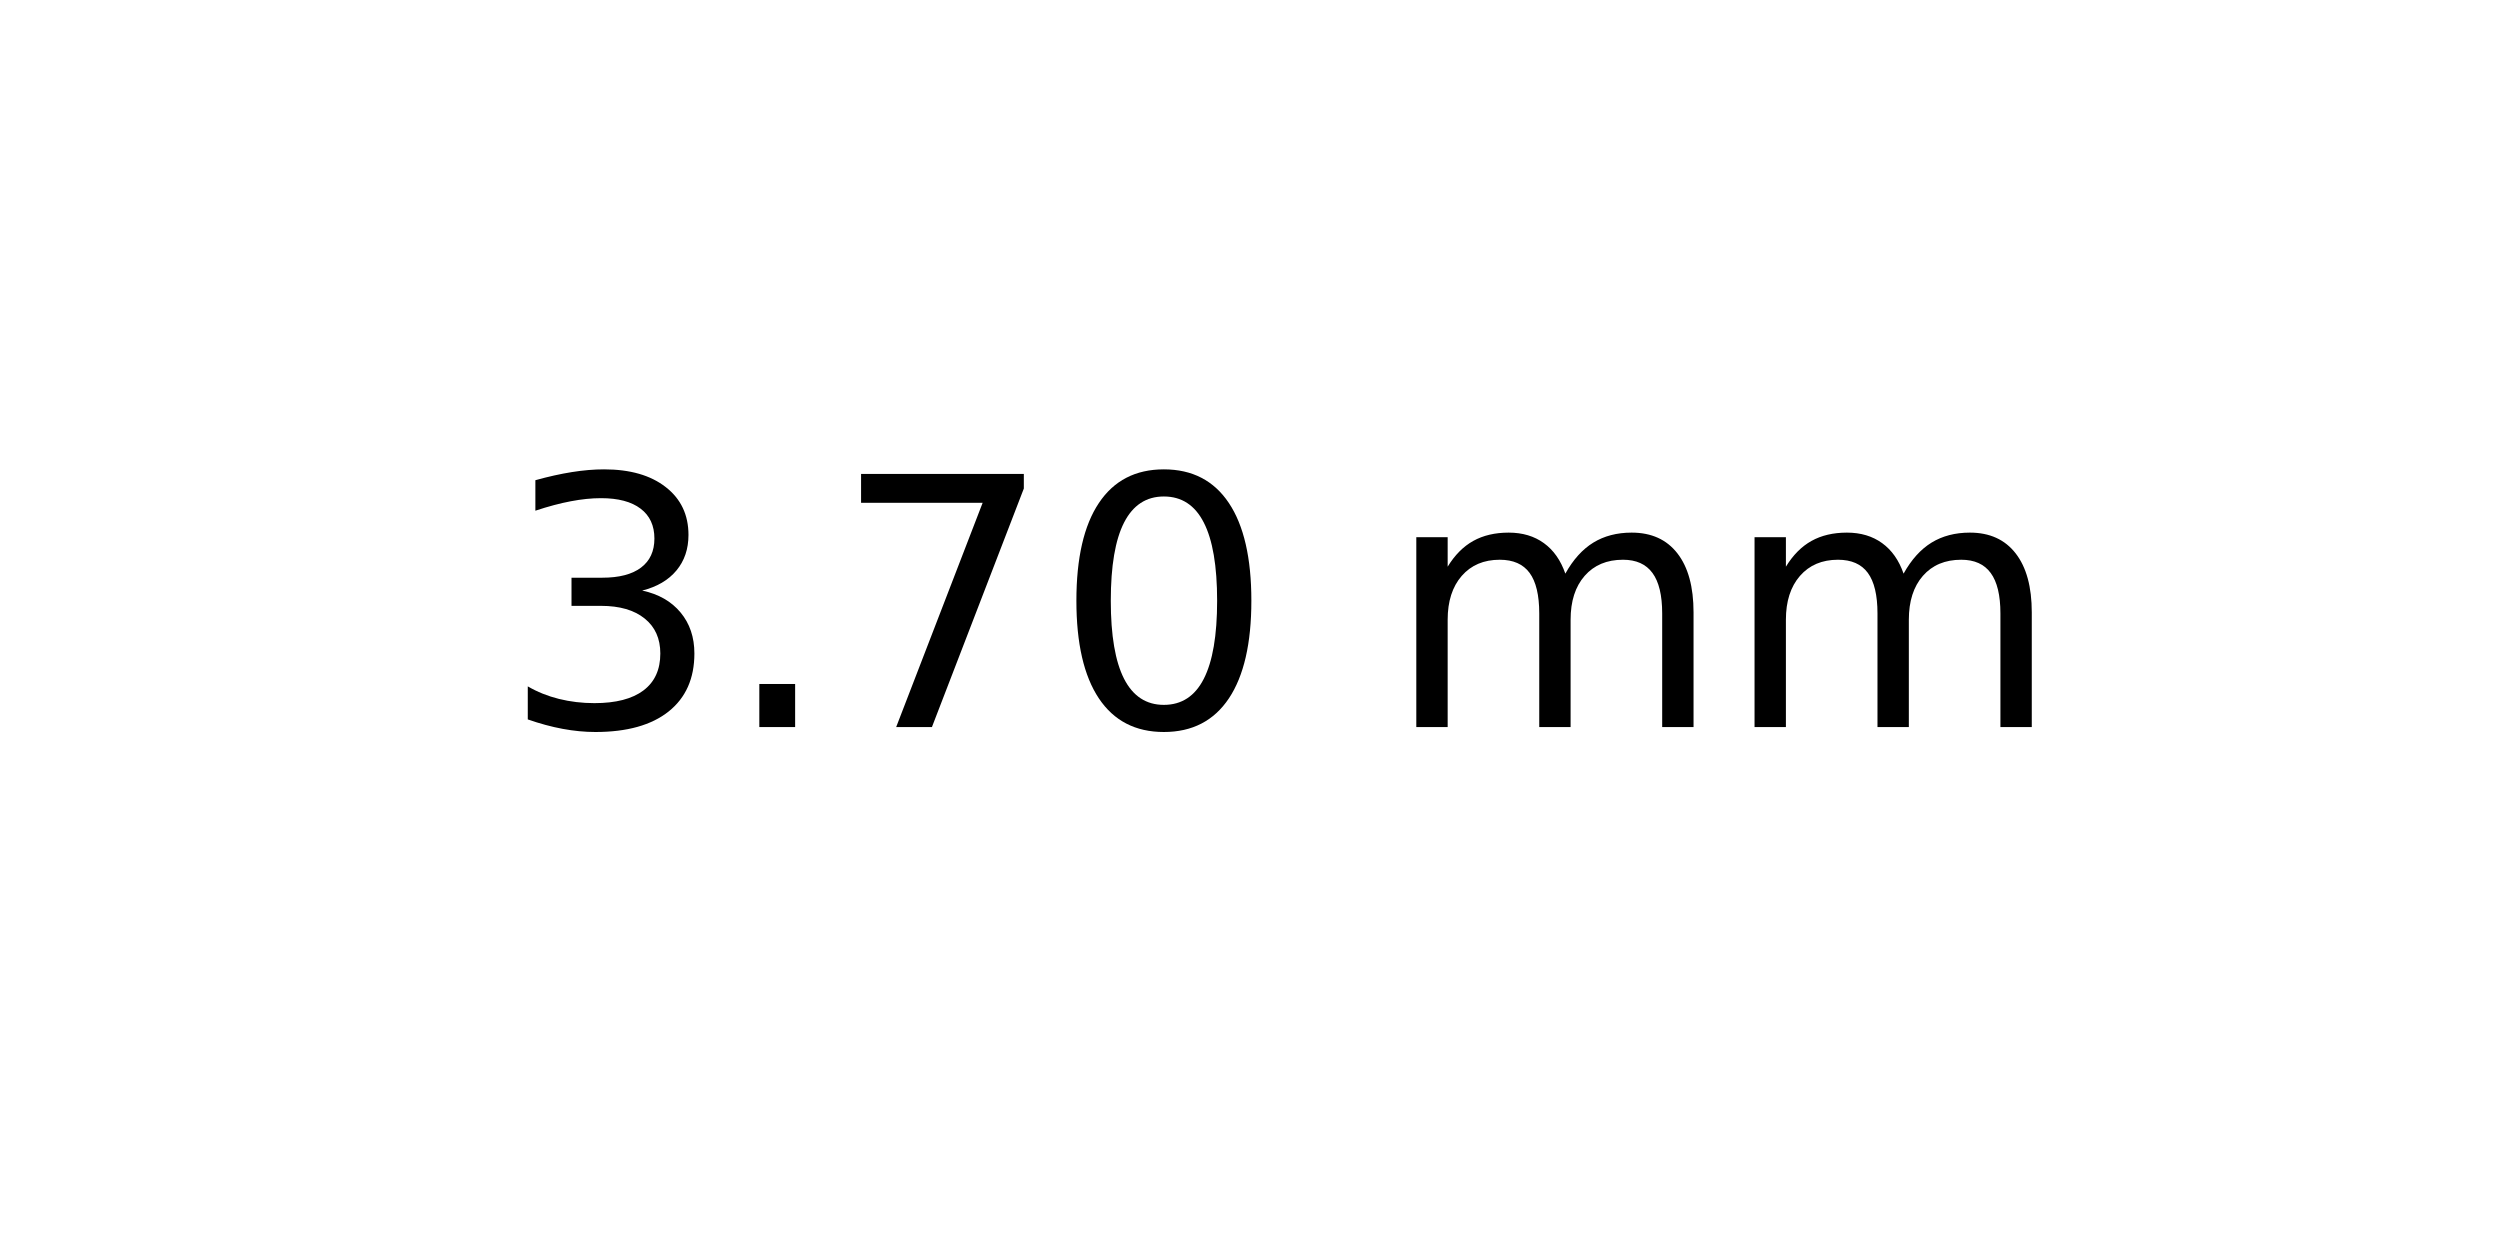
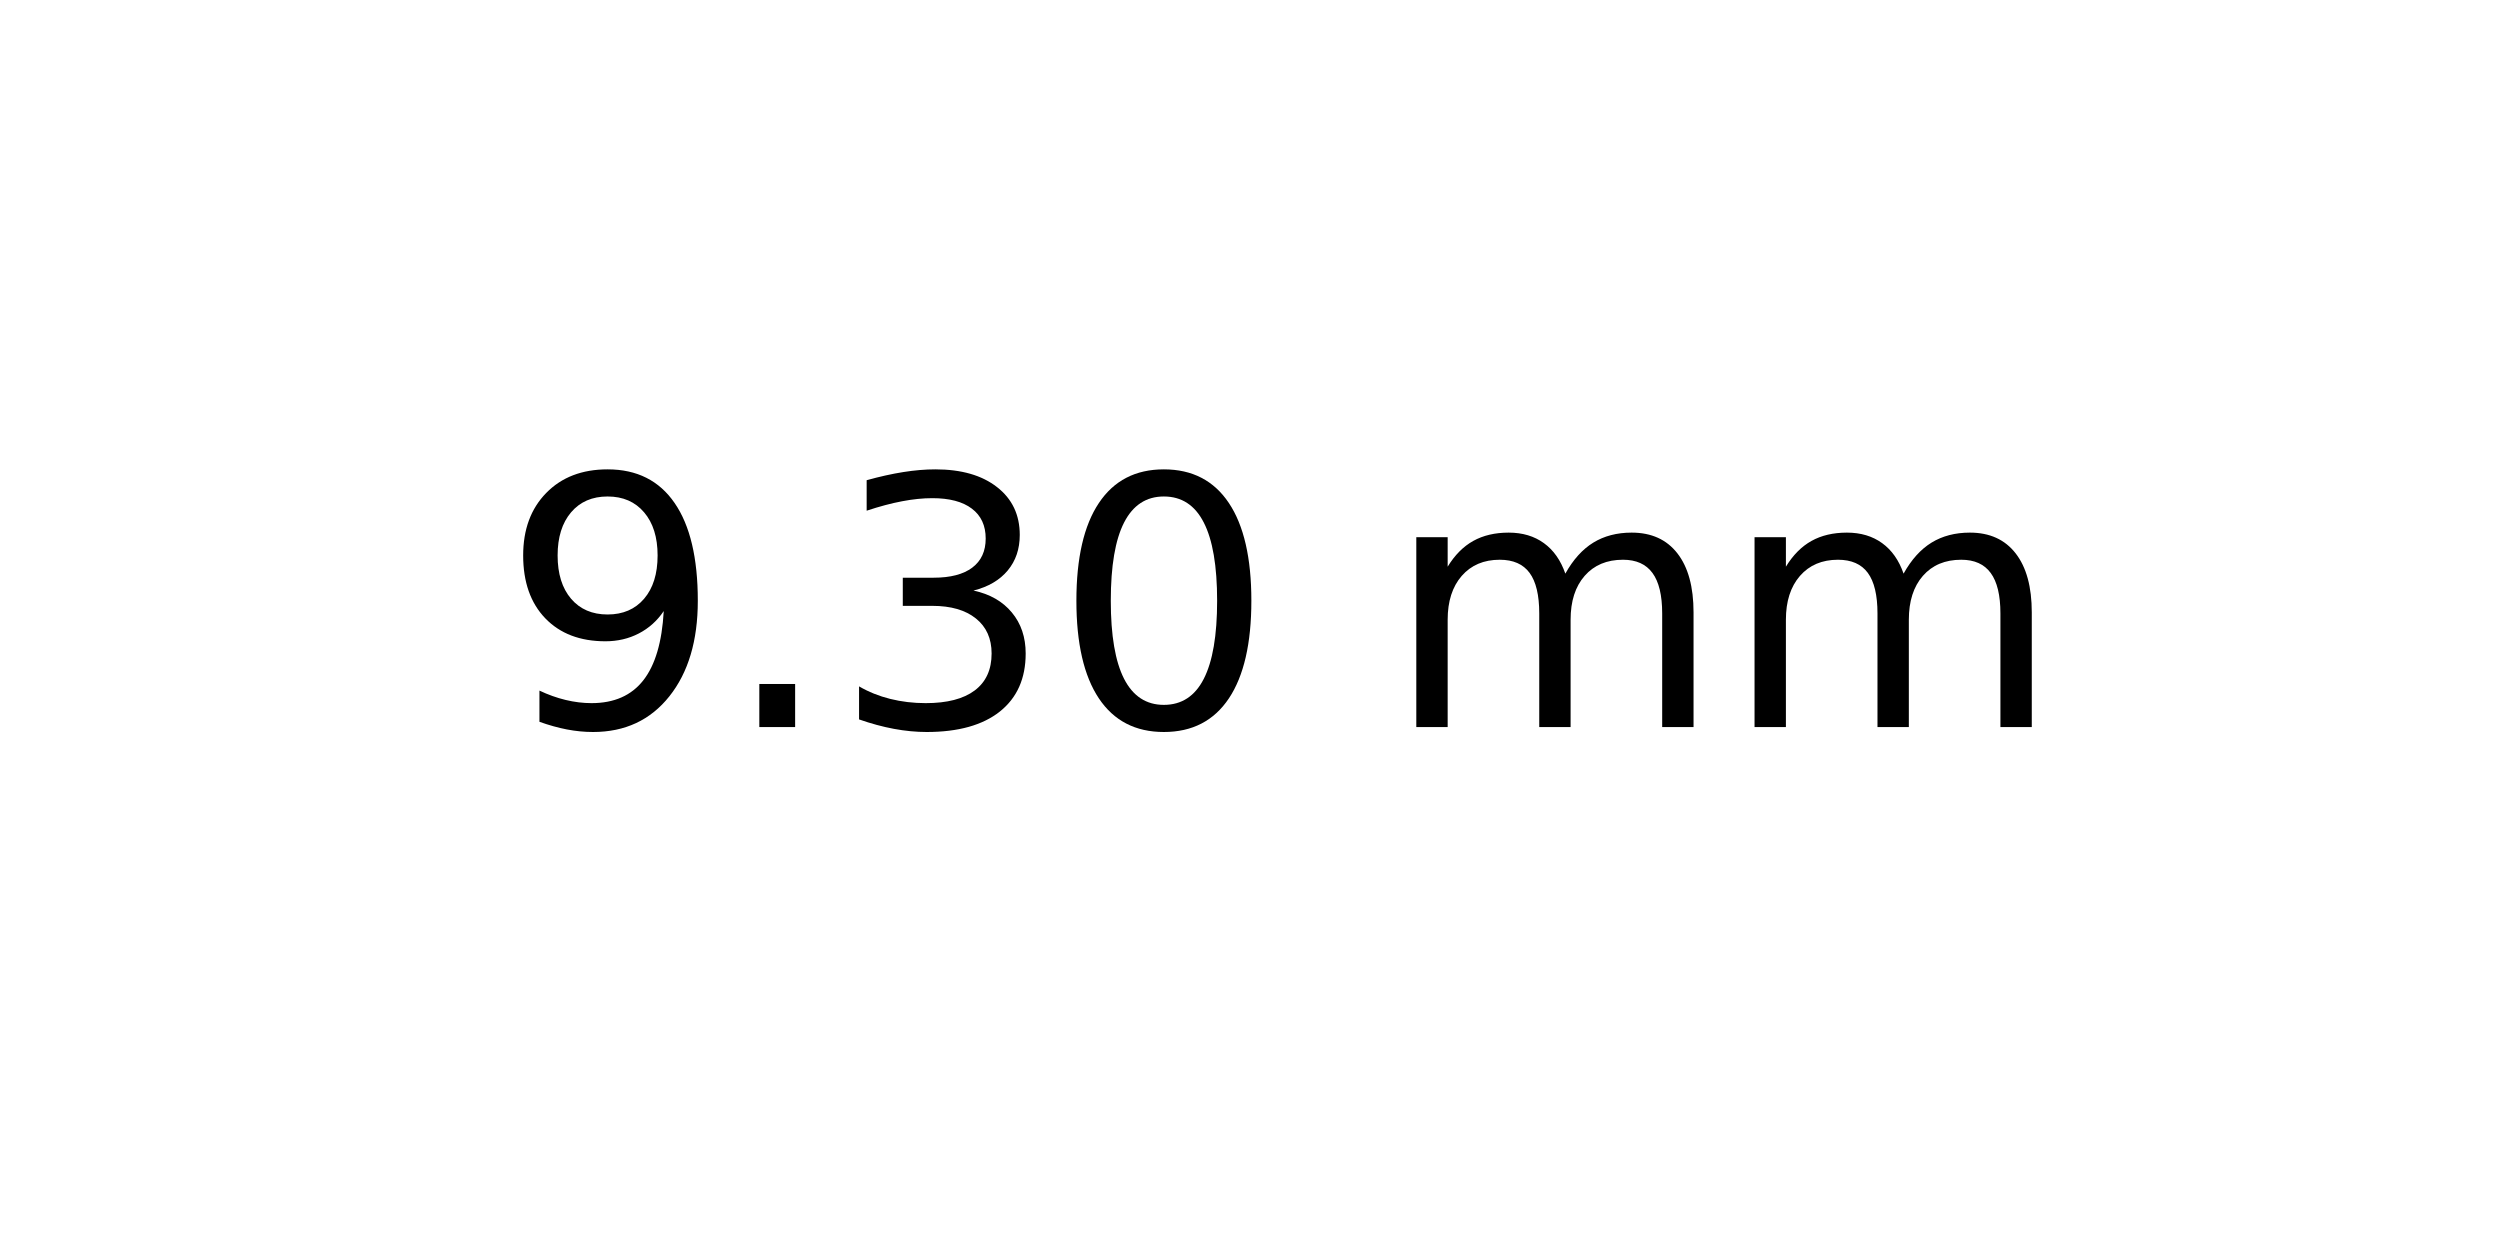
<svg xmlns="http://www.w3.org/2000/svg" xmlns:xlink="http://www.w3.org/1999/xlink" width="72pt" height="36pt" viewBox="0 0 72 36" version="1.1">
  <defs>
    <style type="text/css">*{stroke-linejoin: round; stroke-linecap: butt}</style>
  </defs>
  <g id="figure_1">
    <g id="axes_1">
      <g id="text_1">
        <g transform="translate(14.4375 20.93937) scale(0.1 -0.1)">
          <defs>
+             <path id="DejaVuSans-39" d="M 703 97  L 703 672  Q 941 559 1184 500  Q 1428 441 1663 441  Q 2288 441 2617 861  Q 2947 1281 2994 2138  Q 2813 1869 2534 1725  Q 2256 1581 1919 1581  Q 1219 1581 811 2004  Q 403 2428 403 3163  Q 403 3881 828 4315  Q 1253 4750 1959 4750  Q 2769 4750 3195 4129  Q 3622 3509 3622 2328  Q 3622 1225 3098 567  Q 2575 -91 1691 -91  Q 1453 -91 1209 -44  Q 966 3 703 97  z M 1959 2075  Q 2384 2075 2632 2365  Q 2881 2656 2881 3163  Q 2881 3666 2632 3958  Q 2384 4250 1959 4250  Q 1534 4250 1286 3958  Q 1038 3666 1038 3163  Q 1038 2656 1286 2365  Q 1534 2075 1959 2075  z " transform="scale(0.015625)" />
+             <path id="DejaVuSans-2e" d="M 684 794  L 1344 794  L 1344 0  L 684 0  L 684 794  z " transform="scale(0.015625)" />
            <path id="DejaVuSans-33" d="M 2597 2516  Q 3050 2419 3304 2112  Q 3559 1806 3559 1356  Q 3559 666 3084 287  Q 2609 -91 1734 -91  Q 1441 -91 1130 -33  Q 819 25 488 141  L 488 750  Q 750 597 1062 519  Q 1375 441 1716 441  Q 2309 441 2620 675  Q 2931 909 2931 1356  Q 2931 1769 2642 2001  Q 2353 2234 1838 2234  L 1294 2234  L 1294 2753  L 1863 2753  Q 2328 2753 2575 2939  Q 2822 3125 2822 3475  Q 2822 3834 2567 4026  Q 2313 4219 1838 4219  Q 1578 4219 1281 4162  Q 984 4106 628 3988  L 628 4550  Q 988 4650 1302 4700  Q 1616 4750 1894 4750  Q 2613 4750 3031 4423  Q 3450 4097 3450 3541  Q 3450 3153 3228 2886  Q 3006 2619 2597 2516  z " transform="scale(0.015625)" />
-             <path id="DejaVuSans-2e" d="M 684 794  L 1344 794  L 1344 0  L 684 0  L 684 794  z " transform="scale(0.015625)" />
-             <path id="DejaVuSans-37" d="M 525 4666  L 3525 4666  L 3525 4397  L 1831 0  L 1172 0  L 2766 4134  L 525 4134  L 525 4666  z " transform="scale(0.015625)" />
            <path id="DejaVuSans-30" d="M 2034 4250  Q 1547 4250 1301 3770  Q 1056 3291 1056 2328  Q 1056 1369 1301 889  Q 1547 409 2034 409  Q 2525 409 2770 889  Q 3016 1369 3016 2328  Q 3016 3291 2770 3770  Q 2525 4250 2034 4250  z M 2034 4750  Q 2819 4750 3233 4129  Q 3647 3509 3647 2328  Q 3647 1150 3233 529  Q 2819 -91 2034 -91  Q 1250 -91 836 529  Q 422 1150 422 2328  Q 422 3509 836 4129  Q 1250 4750 2034 4750  z " transform="scale(0.015625)" />
            <path id="DejaVuSans-20" transform="scale(0.015625)" />
            <path id="DejaVuSans-6d" d="M 3328 2828  Q 3544 3216 3844 3400  Q 4144 3584 4550 3584  Q 5097 3584 5394 3201  Q 5691 2819 5691 2113  L 5691 0  L 5113 0  L 5113 2094  Q 5113 2597 4934 2840  Q 4756 3084 4391 3084  Q 3944 3084 3684 2787  Q 3425 2491 3425 1978  L 3425 0  L 2847 0  L 2847 2094  Q 2847 2600 2669 2842  Q 2491 3084 2119 3084  Q 1678 3084 1418 2786  Q 1159 2488 1159 1978  L 1159 0  L 581 0  L 581 3500  L 1159 3500  L 1159 2956  Q 1356 3278 1631 3431  Q 1906 3584 2284 3584  Q 2666 3584 2933 3390  Q 3200 3197 3328 2828  z " transform="scale(0.015625)" />
          </defs>
-           <use xlink:href="#DejaVuSans-33" />
+           <use xlink:href="#DejaVuSans-39" />
          <use xlink:href="#DejaVuSans-2e" x="63.623" />
-           <use xlink:href="#DejaVuSans-37" x="95.41" />
+           <use xlink:href="#DejaVuSans-33" x="95.41" />
          <use xlink:href="#DejaVuSans-30" x="159.033" />
          <use xlink:href="#DejaVuSans-20" x="222.656" />
          <use xlink:href="#DejaVuSans-6d" x="254.443" />
          <use xlink:href="#DejaVuSans-6d" x="351.855" />
        </g>
      </g>
    </g>
  </g>
</svg>
